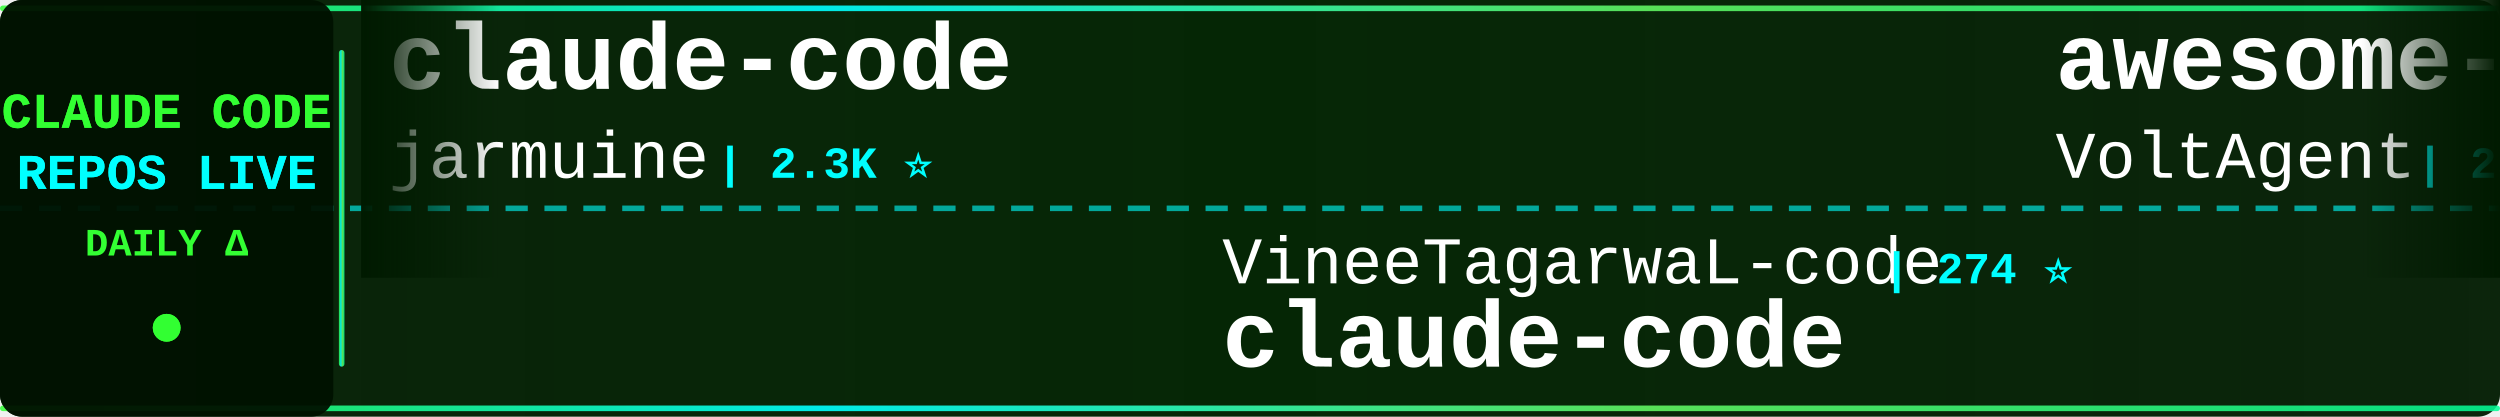
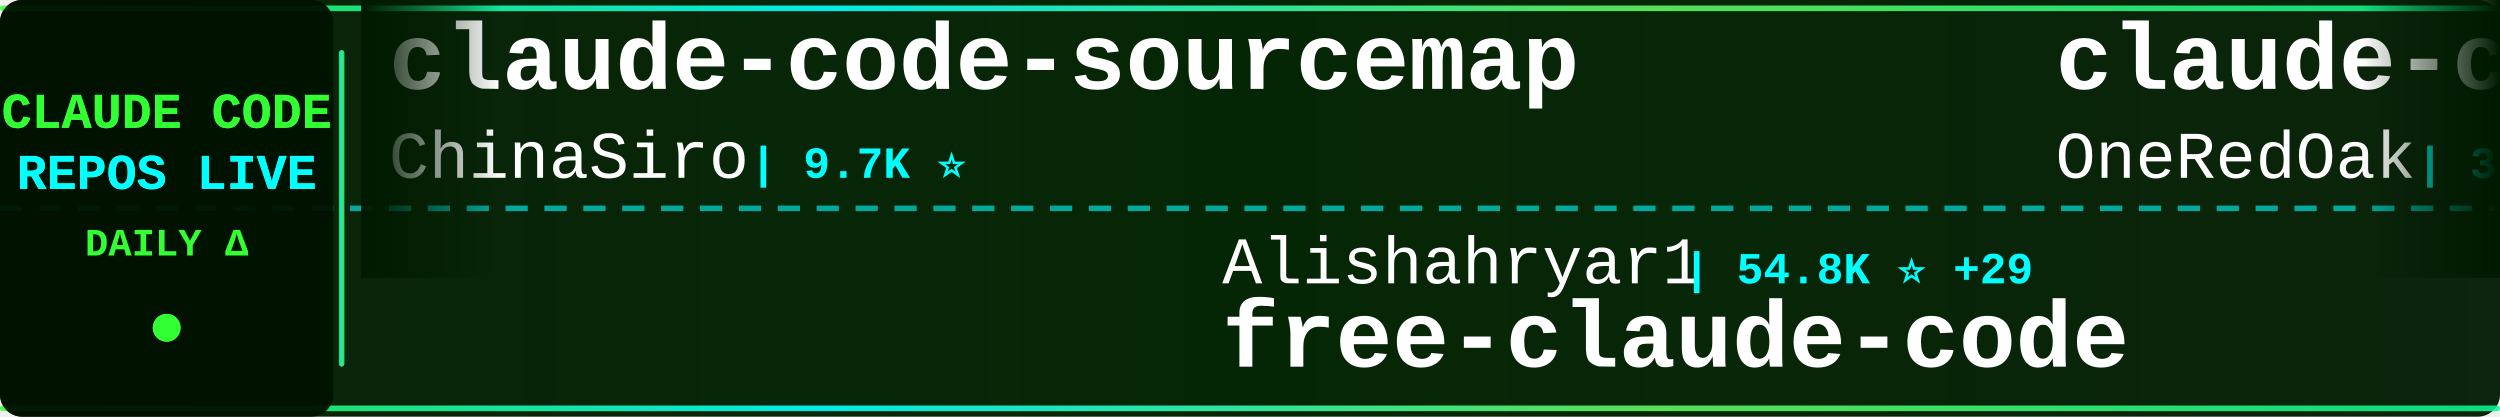
<svg xmlns="http://www.w3.org/2000/svg" width="900" height="150">
  <defs>
    <linearGradient id="tickerBg" x1="0%" y1="0%" x2="100%" y2="0%">
      <stop offset="0%" style="stop-color:#001a00;stop-opacity:0.95" />
      <stop offset="50%" style="stop-color:#002200;stop-opacity:0.98" />
      <stop offset="100%" style="stop-color:#001a00;stop-opacity:0.95" />
    </linearGradient>
    <linearGradient id="borderGrad" x1="0%" y1="0%" x2="100%" y2="0%">
      <stop offset="0%" style="stop-color:#33ff33;stop-opacity:0.85">
        <animate attributeName="stop-opacity" values="0.85;1;0.85" dur="2s" repeatCount="indefinite" />
      </stop>
      <stop offset="33%" style="stop-color:#00ffff;stop-opacity:0.9">
        <animate attributeName="stop-opacity" values="0.9;1;0.9" dur="2.2s" repeatCount="indefinite" />
      </stop>
      <stop offset="66%" style="stop-color:#66ff66;stop-opacity:0.85">
        <animate attributeName="stop-opacity" values="0.85;1;0.85" dur="1.8s" repeatCount="indefinite" />
      </stop>
      <stop offset="100%" style="stop-color:#00ff99;stop-opacity:0.85">
        <animate attributeName="stop-opacity" values="0.85;1;0.85" dur="2s" repeatCount="indefinite" />
      </stop>
    </linearGradient>
    <filter id="textGlow">
      <feGaussianBlur stdDeviation="0.1" result="coloredBlur" />
      <feMerge>
        <feMergeNode in="coloredBlur" />
        <feMergeNode in="SourceGraphic" />
      </feMerge>
    </filter>
    <filter id="metricGlow">
      <feGaussianBlur stdDeviation="0.2" result="coloredBlur" />
      <feMerge>
        <feMergeNode in="coloredBlur" />
        <feMergeNode in="SourceGraphic" />
      </feMerge>
    </filter>
    <linearGradient id="leftFade" x1="0%" y1="0%" x2="100%" y2="0%">
      <stop offset="0%" style="stop-color:#001a00;stop-opacity:1" />
      <stop offset="100%" style="stop-color:#001a00;stop-opacity:0" />
    </linearGradient>
    <linearGradient id="rightFade" x1="0%" y1="0%" x2="100%" y2="0%">
      <stop offset="0%" style="stop-color:#001a00;stop-opacity:0" />
      <stop offset="100%" style="stop-color:#001a00;stop-opacity:1" />
    </linearGradient>
  </defs>
  <rect width="900" height="150" fill="url(#tickerBg)" rx="8" />
  <rect x="0" y="2" width="900" height="2" fill="url(#borderGrad)" rx="1" />
  <rect x="0" y="146" width="900" height="2" fill="url(#borderGrad)" rx="1" />
  <line x1="0" y1="75" x2="900" y2="75" stroke="#00ffff" stroke-width="2" stroke-dasharray="8 6" opacity="0.6" />
  <rect x="0" y="0" width="120" height="150" fill="#001100" opacity="0.95" rx="8" />
  <text x="60" y="46" font-family="'Courier New', monospace" font-size="18" font-weight="bold" fill="#33ff33" text-anchor="middle" filter="url(#textGlow)">
    CLAUDE CODE
  </text>
  <text x="60" y="68" font-family="'Courier New', monospace" font-size="18" font-weight="bold" fill="#00ffff" text-anchor="middle" filter="url(#textGlow)">
    REPOS LIVE
  </text>
  <text x="60" y="92" font-family="'Courier New', monospace" font-size="14" font-weight="bold" fill="#33ff33" text-anchor="middle">
    DAILY Δ
  </text>
  <circle cx="60" cy="118" r="5" fill="#33ff33" filter="url(#metricGlow)">
    <animate attributeName="r" values="4;6;4" dur="1.5s" repeatCount="indefinite" />
    <animate attributeName="opacity" values="0.6;1;0.6" dur="1.5s" repeatCount="indefinite" />
  </circle>
  <rect x="122" y="18" width="2" height="114" fill="url(#borderGrad)" rx="1" />
  <clipPath id="tickerClip">
    <rect x="130" y="0" width="770" height="150" />
  </clipPath>
  <g clip-path="url(#tickerClip)">
    <g id="tickerItems">
      <animateTransform attributeName="transform" attributeType="XML" type="translate" from="0 0" to="-3000 0" dur="54s" repeatCount="indefinite" />
      <g transform="translate(0, 0)">
-         <text x="140" y="32" font-family="'Courier New', monospace" font-size="34" font-weight="bold" fill="#ffffff">claude-code</text>
-         <text x="140" y="64" font-family="'Courier New', monospace" font-size="24" font-weight="normal" fill="#ffffff" opacity="1.0">jarmuine</text>
-         <text x="258" y="64" font-family="'Courier New', monospace" font-size="16" font-weight="bold" fill="#00ffff"> | 2.3K ⭐</text>
+         <text x="140" y="32" font-family="'Courier New', monospace" font-size="34" font-weight="bold" fill="#ffffff">claude-code-sourcemap</text>
+         <text x="140" y="64" font-family="'Courier New', monospace" font-size="24" font-weight="normal" fill="#ffffff" opacity="1.0">ChinaSiro</text>
+         <text x="270" y="64" font-family="'Courier New', monospace" font-size="16" font-weight="bold" fill="#00ffff"> | 9.7K ⭐</text>
      </g>
      <g transform="translate(300, 0)">
-         <text x="140" y="102" font-family="'Courier New', monospace" font-size="24" font-weight="normal" fill="#ffffff" opacity="1.0">VineeTagarwaL-code</text>
-         <text x="378" y="102" font-family="'Courier New', monospace" font-size="16" font-weight="bold" fill="#00ffff"> | 274 ⭐</text>
+         <text x="140" y="102" font-family="'Courier New', monospace" font-size="24" font-weight="normal" fill="#ffffff" opacity="1.0">Alishahryar1</text>
+         <text x="306" y="102" font-family="'Courier New', monospace" font-size="16" font-weight="bold" fill="#00ffff"> | 54.8K ⭐ +29</text>
+         <text x="140" y="132" font-family="'Courier New', monospace" font-size="34" font-weight="bold" fill="#ffffff">free-claude-code</text>
+       </g>
+       <g transform="translate(600, 0)">
+         <text x="140" y="32" font-family="'Courier New', monospace" font-size="34" font-weight="bold" fill="#ffffff">claude-code-workflows</text>
+         <text x="140" y="64" font-family="'Courier New', monospace" font-size="24" font-weight="normal" fill="#ffffff" opacity="1.0">OneRedOak</text>
+         <text x="270" y="64" font-family="'Courier New', monospace" font-size="16" font-weight="bold" fill="#00ffff"> | 3.9K ⭐</text>
+       </g>
+       <g transform="translate(900, 0)">
+         <text x="140" y="102" font-family="'Courier New', monospace" font-size="24" font-weight="normal" fill="#ffffff" opacity="1.0">Tinkeringg-Lab</text>
+         <text x="330" y="102" font-family="'Courier New', monospace" font-size="16" font-weight="bold" fill="#00ffff"> | 212 ⭐</text>
        <text x="140" y="132" font-family="'Courier New', monospace" font-size="34" font-weight="bold" fill="#ffffff">claude-code</text>
      </g>
-       <g transform="translate(600, 0)">
-         <text x="140" y="32" font-family="'Courier New', monospace" font-size="34" font-weight="bold" fill="#ffffff">awesome-claude-code-suba...</text>
-         <text x="140" y="64" font-family="'Courier New', monospace" font-size="24" font-weight="normal" fill="#ffffff" opacity="1.0">VoltAgent</text>
-         <text x="270" y="64" font-family="'Courier New', monospace" font-size="16" font-weight="bold" fill="#00ffff"> | 25.0K ⭐ +4</text>
-       </g>
-       <g transform="translate(900, 0)">
-         <text x="140" y="102" font-family="'Courier New', monospace" font-size="24" font-weight="normal" fill="#ffffff" opacity="1.0">multica-ai</text>
-         <text x="282" y="102" font-family="'Courier New', monospace" font-size="16" font-weight="bold" fill="#00ffff"> | 212.7K ⭐ +45</text>
-         <text x="140" y="132" font-family="'Courier New', monospace" font-size="34" font-weight="bold" fill="#ffffff">andrej-karpathy-skills</text>
-       </g>
      <g transform="translate(1200, 0)">
-         <text x="140" y="32" font-family="'Courier New', monospace" font-size="34" font-weight="bold" fill="#ffffff">claude-code-system-promp...</text>
-         <text x="140" y="64" font-family="'Courier New', monospace" font-size="24" font-weight="normal" fill="#ffffff" opacity="1.0">Piebald-AI</text>
-         <text x="282" y="64" font-family="'Courier New', monospace" font-size="16" font-weight="bold" fill="#00ffff"> | 12.7K ⭐</text>
+         <text x="140" y="32" font-family="'Courier New', monospace" font-size="34" font-weight="bold" fill="#ffffff">ClaudeCode-Portable</text>
+         <text x="140" y="64" font-family="'Courier New', monospace" font-size="24" font-weight="normal" fill="#ffffff" opacity="1.0">techjarves</text>
+         <text x="282" y="64" font-family="'Courier New', monospace" font-size="16" font-weight="bold" fill="#00ffff"> | 1.4K ⭐ +2</text>
      </g>
      <g transform="translate(1500, 0)">
-         <text x="140" y="102" font-family="'Courier New', monospace" font-size="24" font-weight="normal" fill="#ffffff" opacity="1.0">sugyan</text>
-         <text x="234" y="102" font-family="'Courier New', monospace" font-size="16" font-weight="bold" fill="#00ffff"> | 1.1K ⭐</text>
-         <text x="140" y="132" font-family="'Courier New', monospace" font-size="34" font-weight="bold" fill="#ffffff">claude-code-webui</text>
+         <text x="140" y="102" font-family="'Courier New', monospace" font-size="24" font-weight="normal" fill="#ffffff" opacity="1.0">anthropics</text>
+         <text x="282" y="102" font-family="'Courier New', monospace" font-size="16" font-weight="bold" fill="#00ffff"> | 8.9K ⭐ +2</text>
+         <text x="140" y="132" font-family="'Courier New', monospace" font-size="34" font-weight="bold" fill="#ffffff">claude-code-action</text>
      </g>
      <g transform="translate(1800, 0)">
        <text x="140" y="32" font-family="'Courier New', monospace" font-size="34" font-weight="bold" fill="#ffffff">claude-code</text>
        <text x="140" y="64" font-family="'Courier New', monospace" font-size="24" font-weight="normal" fill="#ffffff" opacity="1.0">RishabhK103</text>
        <text x="294" y="64" font-family="'Courier New', monospace" font-size="16" font-weight="bold" fill="#00ffff"> | 105 ⭐</text>
      </g>
      <g transform="translate(2100, 0)">
-         <text x="140" y="102" font-family="'Courier New', monospace" font-size="24" font-weight="normal" fill="#ffffff" opacity="1.0">Yuyz0112</text>
-         <text x="258" y="102" font-family="'Courier New', monospace" font-size="16" font-weight="bold" fill="#00ffff"> | 2.4K ⭐</text>
-         <text x="140" y="132" font-family="'Courier New', monospace" font-size="34" font-weight="bold" fill="#ffffff">claude-code-reverse</text>
+         <text x="140" y="102" font-family="'Courier New', monospace" font-size="24" font-weight="normal" fill="#ffffff" opacity="1.0">liuup</text>
+         <text x="222" y="102" font-family="'Courier New', monospace" font-size="16" font-weight="bold" fill="#00ffff"> | 3.9K ⭐</text>
+         <text x="140" y="132" font-family="'Courier New', monospace" font-size="34" font-weight="bold" fill="#ffffff">claude-code-analysis</text>
      </g>
      <g transform="translate(2400, 0)">
+         <text x="140" y="32" font-family="'Courier New', monospace" font-size="34" font-weight="bold" fill="#ffffff">claude-code-source-build</text>
+         <text x="140" y="64" font-family="'Courier New', monospace" font-size="24" font-weight="normal" fill="#ffffff" opacity="1.0">andrew-kramer-inno</text>
+         <text x="378" y="64" font-family="'Courier New', monospace" font-size="16" font-weight="bold" fill="#00ffff"> | 596 ⭐</text>
+       </g>
+       <g transform="translate(2700, 0)">
+         <text x="140" y="102" font-family="'Courier New', monospace" font-size="24" font-weight="normal" fill="#ffffff" opacity="1.0">diet103</text>
+         <text x="246" y="102" font-family="'Courier New', monospace" font-size="16" font-weight="bold" fill="#00ffff"> | 10.0K ⭐ -1</text>
+         <text x="140" y="132" font-family="'Courier New', monospace" font-size="34" font-weight="bold" fill="#ffffff">claude-code-infrastructu...</text>
+       </g>
+       <g transform="translate(3000, 0)">
        <text x="140" y="32" font-family="'Courier New', monospace" font-size="34" font-weight="bold" fill="#ffffff">claude-code-sourcemap</text>
        <text x="140" y="64" font-family="'Courier New', monospace" font-size="24" font-weight="normal" fill="#ffffff" opacity="1.0">ChinaSiro</text>
        <text x="270" y="64" font-family="'Courier New', monospace" font-size="16" font-weight="bold" fill="#00ffff"> | 9.7K ⭐</text>
      </g>
-       <g transform="translate(2700, 0)">
-         <text x="140" y="102" font-family="'Courier New', monospace" font-size="24" font-weight="normal" fill="#ffffff" opacity="1.0">huangjia2019</text>
-         <text x="306" y="102" font-family="'Courier New', monospace" font-size="16" font-weight="bold" fill="#00ffff"> | 1.1K ⭐</text>
-         <text x="140" y="132" font-family="'Courier New', monospace" font-size="34" font-weight="bold" fill="#ffffff">claude-code-engineering</text>
-       </g>
-       <g transform="translate(3000, 0)">
-         <text x="140" y="32" font-family="'Courier New', monospace" font-size="34" font-weight="bold" fill="#ffffff">claude-code</text>
-         <text x="140" y="64" font-family="'Courier New', monospace" font-size="24" font-weight="normal" fill="#ffffff" opacity="1.0">jarmuine</text>
-         <text x="258" y="64" font-family="'Courier New', monospace" font-size="16" font-weight="bold" fill="#00ffff"> | 2.3K ⭐</text>
-       </g>
      <g transform="translate(3300, 0)">
-         <text x="140" y="102" font-family="'Courier New', monospace" font-size="24" font-weight="normal" fill="#ffffff" opacity="1.0">VineeTagarwaL-code</text>
-         <text x="378" y="102" font-family="'Courier New', monospace" font-size="16" font-weight="bold" fill="#00ffff"> | 274 ⭐</text>
-         <text x="140" y="132" font-family="'Courier New', monospace" font-size="34" font-weight="bold" fill="#ffffff">claude-code</text>
+         <text x="140" y="102" font-family="'Courier New', monospace" font-size="24" font-weight="normal" fill="#ffffff" opacity="1.0">Alishahryar1</text>
+         <text x="306" y="102" font-family="'Courier New', monospace" font-size="16" font-weight="bold" fill="#00ffff"> | 54.8K ⭐ +29</text>
+         <text x="140" y="132" font-family="'Courier New', monospace" font-size="34" font-weight="bold" fill="#ffffff">free-claude-code</text>
      </g>
      <g transform="translate(3600, 0)">
-         <text x="140" y="32" font-family="'Courier New', monospace" font-size="34" font-weight="bold" fill="#ffffff">awesome-claude-code-suba...</text>
-         <text x="140" y="64" font-family="'Courier New', monospace" font-size="24" font-weight="normal" fill="#ffffff" opacity="1.0">VoltAgent</text>
-         <text x="270" y="64" font-family="'Courier New', monospace" font-size="16" font-weight="bold" fill="#00ffff"> | 25.0K ⭐ +4</text>
+         <text x="140" y="32" font-family="'Courier New', monospace" font-size="34" font-weight="bold" fill="#ffffff">claude-code-workflows</text>
+         <text x="140" y="64" font-family="'Courier New', monospace" font-size="24" font-weight="normal" fill="#ffffff" opacity="1.0">OneRedOak</text>
+         <text x="270" y="64" font-family="'Courier New', monospace" font-size="16" font-weight="bold" fill="#00ffff"> | 3.9K ⭐</text>
      </g>
      <g transform="translate(3900, 0)">
-         <text x="140" y="102" font-family="'Courier New', monospace" font-size="24" font-weight="normal" fill="#ffffff" opacity="1.0">multica-ai</text>
-         <text x="282" y="102" font-family="'Courier New', monospace" font-size="16" font-weight="bold" fill="#00ffff"> | 212.7K ⭐ +45</text>
-         <text x="140" y="132" font-family="'Courier New', monospace" font-size="34" font-weight="bold" fill="#ffffff">andrej-karpathy-skills</text>
+         <text x="140" y="102" font-family="'Courier New', monospace" font-size="24" font-weight="normal" fill="#ffffff" opacity="1.0">Tinkeringg-Lab</text>
+         <text x="330" y="102" font-family="'Courier New', monospace" font-size="16" font-weight="bold" fill="#00ffff"> | 212 ⭐</text>
+         <text x="140" y="132" font-family="'Courier New', monospace" font-size="34" font-weight="bold" fill="#ffffff">claude-code</text>
      </g>
    </g>
  </g>
  <rect x="130" y="0" width="50" height="100" fill="url(#leftFade)" />
  <rect x="850" y="0" width="50" height="100" fill="url(#rightFade)" />
</svg>
